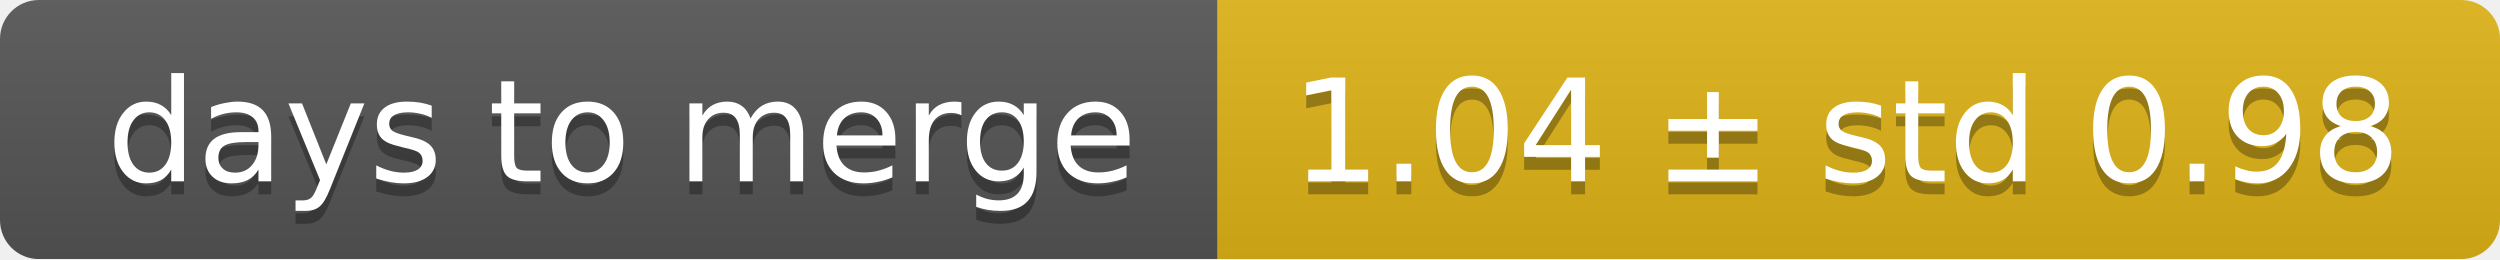
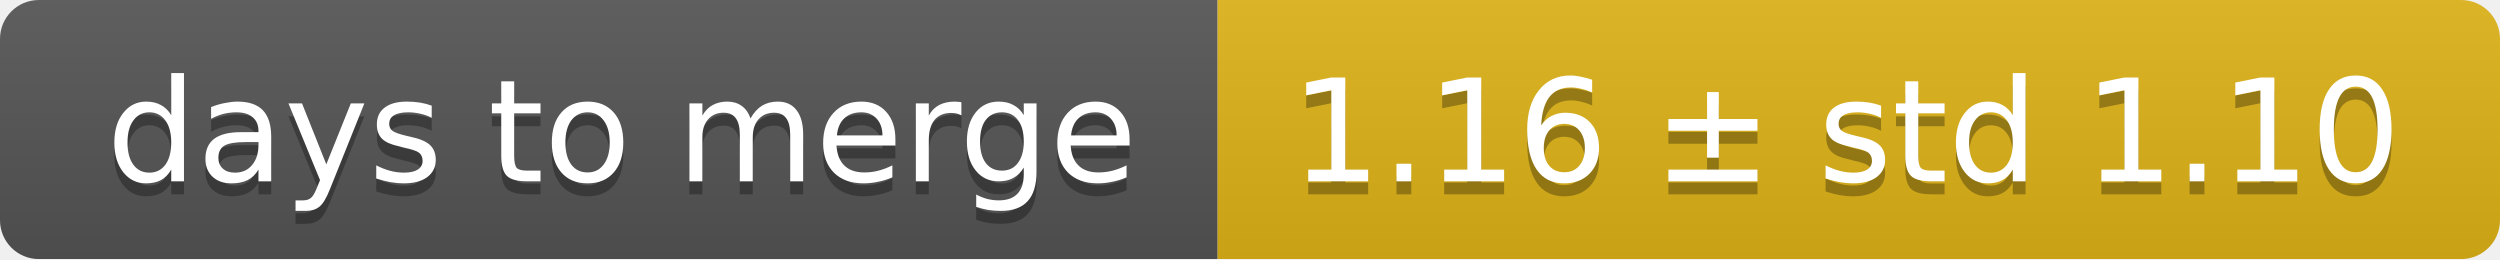
<svg xmlns="http://www.w3.org/2000/svg" width="193" height="20">
  <linearGradient id="smooth" x2="0" y2="100%">
    <stop offset="0" stop-color="#bbb" stop-opacity=".1" />
    <stop offset="1" stop-opacity=".1" />
  </linearGradient>
  <mask id="round">
    <rect width="193" height="20" rx="3" fill="#fff" />
  </mask>
  <g mask="url(#round)">
    <rect width="94" height="20" fill="#555" />
    <rect x="94" width="99" height="20" fill="#dfb317" />
    <rect width="193" height="20" fill="url(#smooth)" />
  </g>
  <g fill="#fff" text-anchor="middle" font-family="DejaVu Sans,Verdana,Geneva,sans-serif" font-size="11">
    <text x="48" y="15" fill="#010101" fill-opacity=".3">days to merge</text>
    <text x="48" y="14">days to merge</text>
-     <text x="142.5" y="15" fill="#010101" fill-opacity=".3">1.04 ± std 0.98</text>
-     <text x="142.5" y="14">1.04 ± std 0.98</text>
+     <text x="142.5" y="15" fill="#010101" fill-opacity=".3">1.16 ± std 1.10</text>
+     <text x="142.5" y="14">1.16 ± std 1.10</text>
  </g>
</svg>
